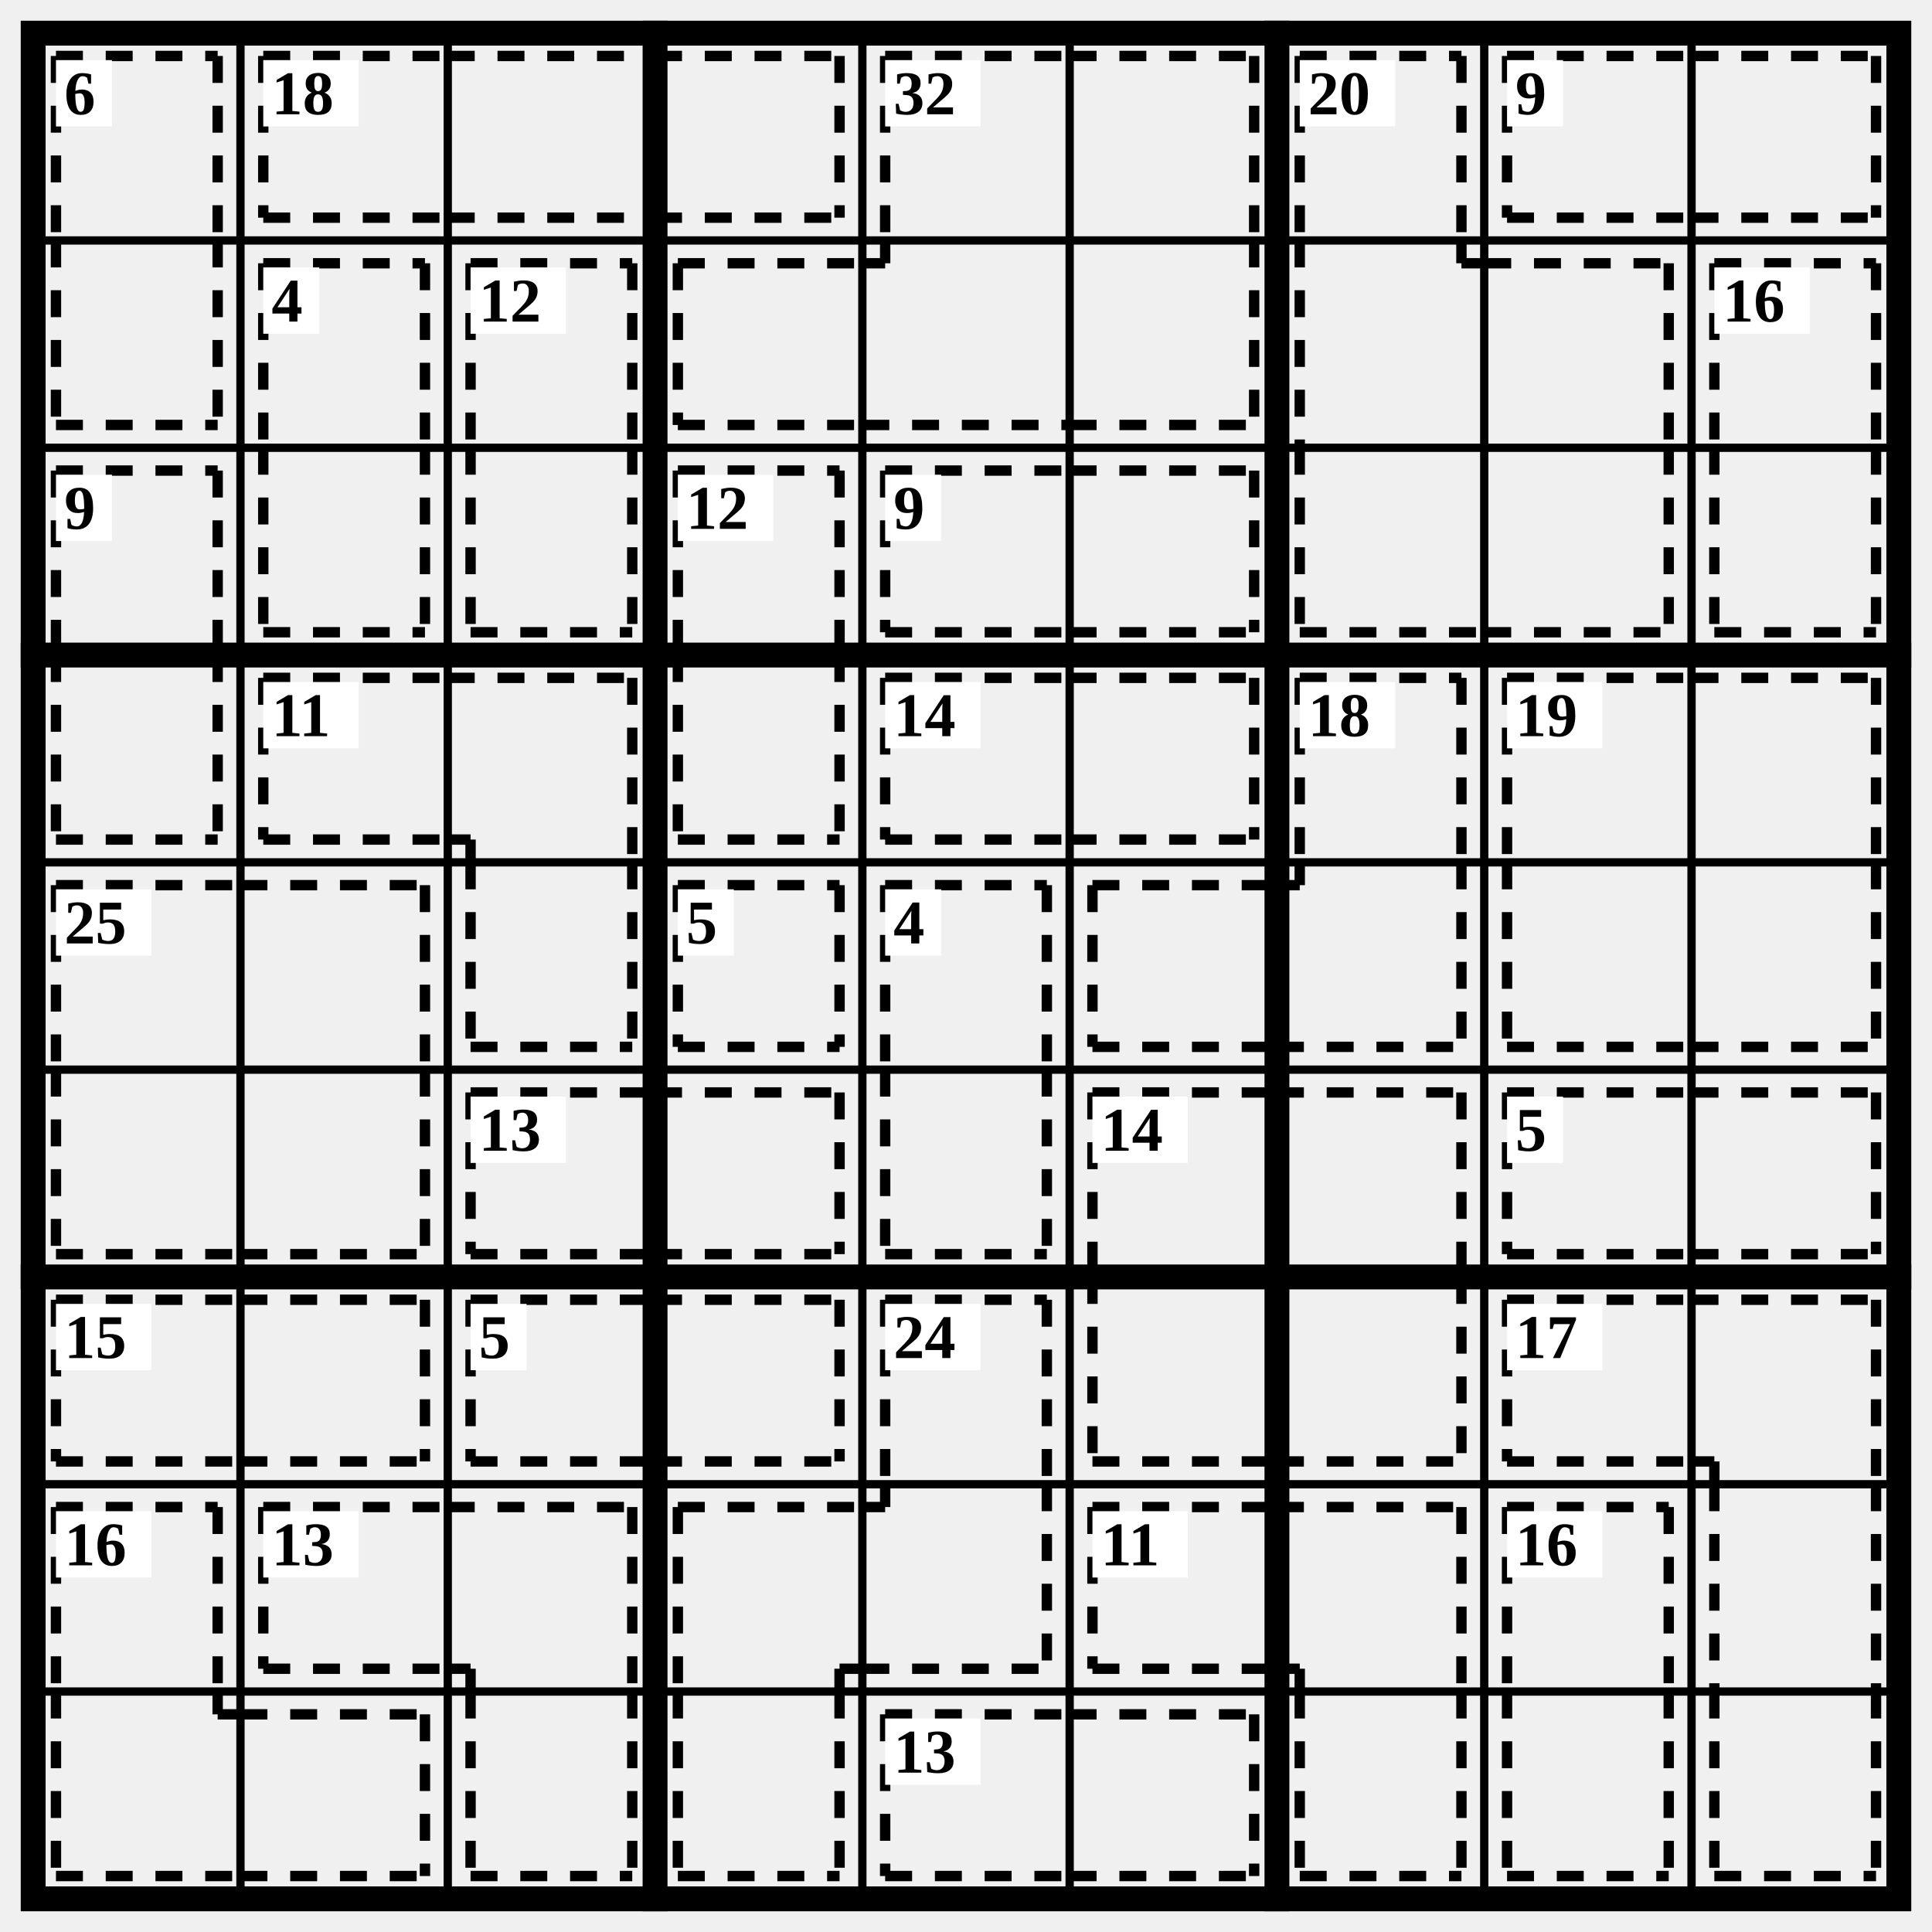
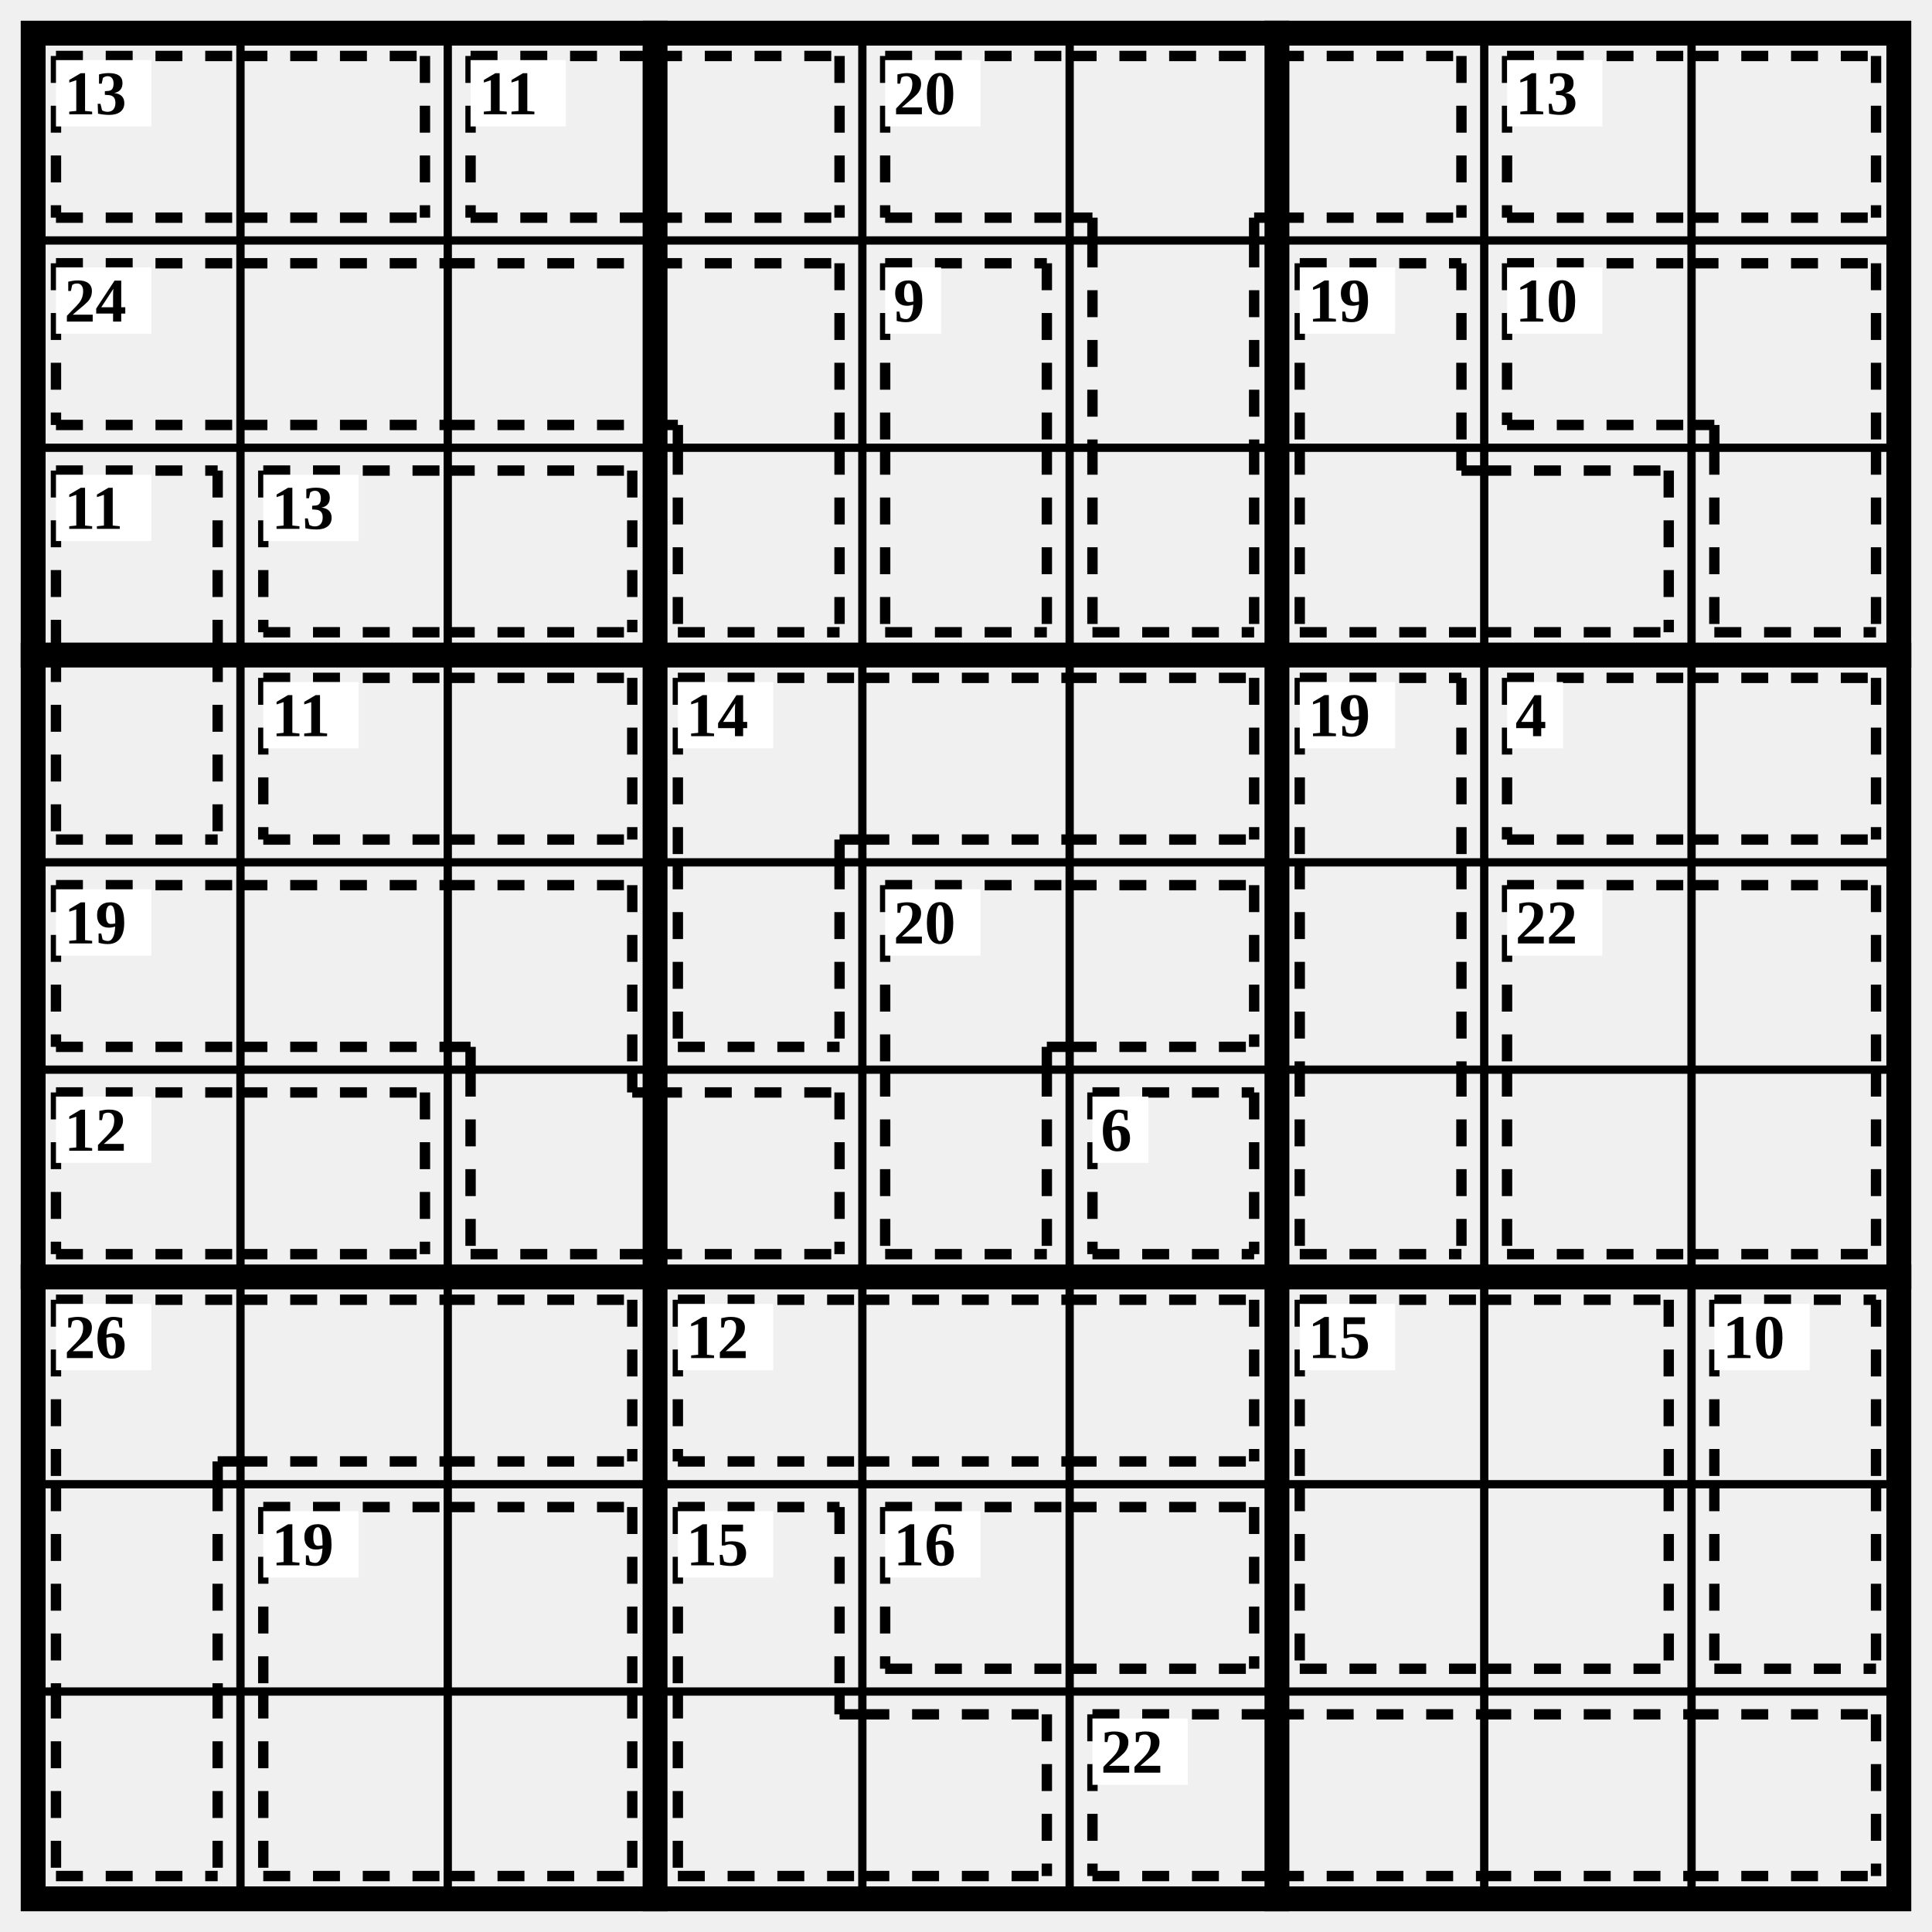
<svg xmlns="http://www.w3.org/2000/svg" class="p" viewBox="0 0 932 932" preserveAspectRatio="xMidYMid meet" shape-rendering="geometricPrecision">
  <path d="M16 116H916M16 216H916M16 416H916M16 516H916M16 716H916M16 816H916M116 16V916M216 16V916M416 16V916M516 16V916M716 16V916M816 16V916" fill="none" stroke="#000" stroke-width="4" stroke-linecap="square" />
  <path d="M16 316H916M16 616H916M316 16V916M616 16V916" fill="none" stroke="#000" stroke-width="12" stroke-linecap="square" />
  <rect x="16" y="16" width="900" height="900" fill="none" stroke="#000" stroke-width="12" />
-   <path d="M27 27L105 27M27 27L27 116M105 27L105 116M27 205L105 205M27 116L27 205M105 116L105 205" fill="none" stroke="#000" stroke-width="5" stroke-dasharray="13 11" stroke-linecap="butt" />
-   <rect x="27" y="29" width="27" height="32" fill="#fff" />
-   <text x="31" y="45" font-size="30" text-anchor="start" dominant-baseline="central" fill="#000" font-weight="700">6</text>
-   <path d="M127 27L216 27M127 105L216 105M127 27L127 105M216 27L316 27M216 105L316 105M316 27L405 27M316 105L405 105M405 27L405 105" fill="none" stroke="#000" stroke-width="5" stroke-dasharray="13 11" stroke-linecap="butt" />
-   <rect x="127" y="29" width="46" height="32" fill="#fff" />
-   <text x="131" y="45" font-size="30" text-anchor="start" dominant-baseline="central" fill="#000" font-weight="700">18</text>
-   <path d="M427 27L516 27M427 27L427 116M516 27L605 27M605 27L605 116M327 127L416 127M327 205L416 205M327 127L327 205M416 205L516 205M416 127L427 127M427 116L427 127M516 205L605 205M605 116L605 205" fill="none" stroke="#000" stroke-width="5" stroke-dasharray="13 11" stroke-linecap="butt" />
+   <path d="M27 27L116 27M27 105L116 105M27 27L27 105M116 27L205 27M116 105L205 105M205 27L205 105" fill="none" stroke="#000" stroke-width="5" stroke-dasharray="13 11" stroke-linecap="butt" />
+   <rect x="27" y="29" width="46" height="32" fill="#fff" />
+   <text x="31" y="45" font-size="30" text-anchor="start" dominant-baseline="central" fill="#000" font-weight="700">13</text>
+   <path d="M227 27L316 27M227 105L316 105M227 27L227 105M316 27L405 27M316 105L405 105M405 27L405 105" fill="none" stroke="#000" stroke-width="5" stroke-dasharray="13 11" stroke-linecap="butt" />
+   <rect x="227" y="29" width="46" height="32" fill="#fff" />
+   <text x="231" y="45" font-size="30" text-anchor="start" dominant-baseline="central" fill="#000" font-weight="700">11</text>
+   <path d="M427 27L516 27M427 105L516 105M427 27L427 105M516 27L616 27M516 105L527 105M527 105L527 116M605 105L616 105M605 105L605 116M616 27L705 27M616 105L705 105M705 27L705 105M527 116L527 216M605 116L605 216M527 305L605 305M527 216L527 305M605 216L605 305" fill="none" stroke="#000" stroke-width="5" stroke-dasharray="13 11" stroke-linecap="butt" />
  <rect x="427" y="29" width="46" height="32" fill="#fff" />
-   <text x="431" y="45" font-size="30" text-anchor="start" dominant-baseline="central" fill="#000" font-weight="700">32</text>
-   <path d="M627 27L705 27M627 27L627 116M705 27L705 116M627 116L627 216M705 127L716 127M705 116L705 127M716 127L805 127M805 127L805 216M627 305L716 305M627 216L627 305M716 305L805 305M805 216L805 305" fill="none" stroke="#000" stroke-width="5" stroke-dasharray="13 11" stroke-linecap="butt" />
-   <rect x="627" y="29" width="46" height="32" fill="#fff" />
-   <text x="631" y="45" font-size="30" text-anchor="start" dominant-baseline="central" fill="#000" font-weight="700">20</text>
+   <text x="431" y="45" font-size="30" text-anchor="start" dominant-baseline="central" fill="#000" font-weight="700">20</text>
  <path d="M727 27L816 27M727 105L816 105M727 27L727 105M816 27L905 27M816 105L905 105M905 27L905 105" fill="none" stroke="#000" stroke-width="5" stroke-dasharray="13 11" stroke-linecap="butt" />
-   <rect x="727" y="29" width="27" height="32" fill="#fff" />
-   <text x="731" y="45" font-size="30" text-anchor="start" dominant-baseline="central" fill="#000" font-weight="700">9</text>
-   <path d="M127 127L205 127M127 127L127 216M205 127L205 216M127 305L205 305M127 216L127 305M205 216L205 305" fill="none" stroke="#000" stroke-width="5" stroke-dasharray="13 11" stroke-linecap="butt" />
-   <rect x="127" y="129" width="27" height="32" fill="#fff" />
-   <text x="131" y="145" font-size="30" text-anchor="start" dominant-baseline="central" fill="#000" font-weight="700">4</text>
-   <path d="M227 127L305 127M227 127L227 216M305 127L305 216M227 305L305 305M227 216L227 305M305 216L305 305" fill="none" stroke="#000" stroke-width="5" stroke-dasharray="13 11" stroke-linecap="butt" />
-   <rect x="227" y="129" width="46" height="32" fill="#fff" />
-   <text x="231" y="145" font-size="30" text-anchor="start" dominant-baseline="central" fill="#000" font-weight="700">12</text>
-   <path d="M827 127L905 127M827 127L827 216M905 127L905 216M827 305L905 305M827 216L827 305M905 216L905 305" fill="none" stroke="#000" stroke-width="5" stroke-dasharray="13 11" stroke-linecap="butt" />
-   <rect x="827" y="129" width="46" height="32" fill="#fff" />
-   <text x="831" y="145" font-size="30" text-anchor="start" dominant-baseline="central" fill="#000" font-weight="700">16</text>
+   <rect x="727" y="29" width="46" height="32" fill="#fff" />
+   <text x="731" y="45" font-size="30" text-anchor="start" dominant-baseline="central" fill="#000" font-weight="700">13</text>
+   <path d="M27 127L116 127M27 205L116 205M27 127L27 205M116 127L216 127M116 205L216 205M216 127L316 127M216 205L316 205M316 127L405 127M405 127L405 216M316 205L327 205M327 205L327 216M327 305L405 305M327 216L327 305M405 216L405 305" fill="none" stroke="#000" stroke-width="5" stroke-dasharray="13 11" stroke-linecap="butt" />
+   <rect x="27" y="129" width="46" height="32" fill="#fff" />
+   <text x="31" y="145" font-size="30" text-anchor="start" dominant-baseline="central" fill="#000" font-weight="700">24</text>
+   <path d="M427 127L505 127M427 127L427 216M505 127L505 216M427 305L505 305M427 216L427 305M505 216L505 305" fill="none" stroke="#000" stroke-width="5" stroke-dasharray="13 11" stroke-linecap="butt" />
+   <rect x="427" y="129" width="27" height="32" fill="#fff" />
+   <text x="431" y="145" font-size="30" text-anchor="start" dominant-baseline="central" fill="#000" font-weight="700">9</text>
+   <path d="M627 127L705 127M627 127L627 216M705 127L705 216M627 305L716 305M627 216L627 305M705 227L716 227M705 216L705 227M716 227L805 227M716 305L805 305M805 227L805 305" fill="none" stroke="#000" stroke-width="5" stroke-dasharray="13 11" stroke-linecap="butt" />
+   <rect x="627" y="129" width="46" height="32" fill="#fff" />
+   <text x="631" y="145" font-size="30" text-anchor="start" dominant-baseline="central" fill="#000" font-weight="700">19</text>
+   <path d="M727 127L816 127M727 205L816 205M727 127L727 205M816 127L905 127M905 127L905 216M816 205L827 205M827 205L827 216M827 305L905 305M827 216L827 305M905 216L905 305" fill="none" stroke="#000" stroke-width="5" stroke-dasharray="13 11" stroke-linecap="butt" />
+   <rect x="727" y="129" width="46" height="32" fill="#fff" />
+   <text x="731" y="145" font-size="30" text-anchor="start" dominant-baseline="central" fill="#000" font-weight="700">10</text>
  <path d="M27 227L105 227M27 227L27 316M105 227L105 316M27 405L105 405M27 316L27 405M105 316L105 405" fill="none" stroke="#000" stroke-width="5" stroke-dasharray="13 11" stroke-linecap="butt" />
-   <rect x="27" y="229" width="27" height="32" fill="#fff" />
-   <text x="31" y="245" font-size="30" text-anchor="start" dominant-baseline="central" fill="#000" font-weight="700">9</text>
-   <path d="M327 227L405 227M327 227L327 316M405 227L405 316M327 405L405 405M327 316L327 405M405 316L405 405" fill="none" stroke="#000" stroke-width="5" stroke-dasharray="13 11" stroke-linecap="butt" />
-   <rect x="327" y="229" width="46" height="32" fill="#fff" />
-   <text x="331" y="245" font-size="30" text-anchor="start" dominant-baseline="central" fill="#000" font-weight="700">12</text>
-   <path d="M427 227L516 227M427 305L516 305M427 227L427 305M516 227L605 227M516 305L605 305M605 227L605 305" fill="none" stroke="#000" stroke-width="5" stroke-dasharray="13 11" stroke-linecap="butt" />
-   <rect x="427" y="229" width="27" height="32" fill="#fff" />
-   <text x="431" y="245" font-size="30" text-anchor="start" dominant-baseline="central" fill="#000" font-weight="700">9</text>
-   <path d="M127 327L216 327M127 405L216 405M127 327L127 405M216 327L305 327M305 327L305 416M216 405L227 405M227 405L227 416M227 505L305 505M227 416L227 505M305 416L305 505" fill="none" stroke="#000" stroke-width="5" stroke-dasharray="13 11" stroke-linecap="butt" />
+   <rect x="27" y="229" width="46" height="32" fill="#fff" />
+   <text x="31" y="245" font-size="30" text-anchor="start" dominant-baseline="central" fill="#000" font-weight="700">11</text>
+   <path d="M127 227L216 227M127 305L216 305M127 227L127 305M216 227L305 227M216 305L305 305M305 227L305 305" fill="none" stroke="#000" stroke-width="5" stroke-dasharray="13 11" stroke-linecap="butt" />
+   <rect x="127" y="229" width="46" height="32" fill="#fff" />
+   <text x="131" y="245" font-size="30" text-anchor="start" dominant-baseline="central" fill="#000" font-weight="700">13</text>
+   <path d="M127 327L216 327M127 405L216 405M127 327L127 405M216 327L305 327M216 405L305 405M305 327L305 405" fill="none" stroke="#000" stroke-width="5" stroke-dasharray="13 11" stroke-linecap="butt" />
  <rect x="127" y="329" width="46" height="32" fill="#fff" />
  <text x="131" y="345" font-size="30" text-anchor="start" dominant-baseline="central" fill="#000" font-weight="700">11</text>
-   <path d="M427 327L516 327M427 405L516 405M427 327L427 405M516 327L605 327M516 405L605 405M605 327L605 405" fill="none" stroke="#000" stroke-width="5" stroke-dasharray="13 11" stroke-linecap="butt" />
-   <rect x="427" y="329" width="46" height="32" fill="#fff" />
-   <text x="431" y="345" font-size="30" text-anchor="start" dominant-baseline="central" fill="#000" font-weight="700">14</text>
-   <path d="M627 327L705 327M627 327L627 416M705 327L705 416M527 427L616 427M527 505L616 505M527 427L527 505M616 505L705 505M705 416L705 505M616 427L627 427M627 416L627 427" fill="none" stroke="#000" stroke-width="5" stroke-dasharray="13 11" stroke-linecap="butt" />
+   <path d="M327 327L416 327M327 327L327 416M405 405L416 405M405 405L405 416M416 327L516 327M416 405L516 405M516 327L605 327M516 405L605 405M605 327L605 405M327 505L405 505M327 416L327 505M405 416L405 505" fill="none" stroke="#000" stroke-width="5" stroke-dasharray="13 11" stroke-linecap="butt" />
+   <rect x="327" y="329" width="46" height="32" fill="#fff" />
+   <text x="331" y="345" font-size="30" text-anchor="start" dominant-baseline="central" fill="#000" font-weight="700">14</text>
+   <path d="M627 327L705 327M627 327L627 416M705 327L705 416M627 416L627 516M705 416L705 516M627 605L705 605M627 516L627 605M705 516L705 605" fill="none" stroke="#000" stroke-width="5" stroke-dasharray="13 11" stroke-linecap="butt" />
  <rect x="627" y="329" width="46" height="32" fill="#fff" />
-   <text x="631" y="345" font-size="30" text-anchor="start" dominant-baseline="central" fill="#000" font-weight="700">18</text>
-   <path d="M727 327L816 327M727 327L727 416M816 327L905 327M905 327L905 416M727 505L816 505M727 416L727 505M816 505L905 505M905 416L905 505" fill="none" stroke="#000" stroke-width="5" stroke-dasharray="13 11" stroke-linecap="butt" />
-   <rect x="727" y="329" width="46" height="32" fill="#fff" />
-   <text x="731" y="345" font-size="30" text-anchor="start" dominant-baseline="central" fill="#000" font-weight="700">19</text>
-   <path d="M27 427L116 427M27 427L27 516M116 427L205 427M205 427L205 516M27 605L116 605M27 516L27 605M116 605L205 605M205 516L205 605" fill="none" stroke="#000" stroke-width="5" stroke-dasharray="13 11" stroke-linecap="butt" />
+   <text x="631" y="345" font-size="30" text-anchor="start" dominant-baseline="central" fill="#000" font-weight="700">19</text>
+   <path d="M727 327L816 327M727 405L816 405M727 327L727 405M816 327L905 327M816 405L905 405M905 327L905 405" fill="none" stroke="#000" stroke-width="5" stroke-dasharray="13 11" stroke-linecap="butt" />
+   <rect x="727" y="329" width="27" height="32" fill="#fff" />
+   <text x="731" y="345" font-size="30" text-anchor="start" dominant-baseline="central" fill="#000" font-weight="700">4</text>
+   <path d="M27 427L116 427M27 505L116 505M27 427L27 505M116 427L216 427M116 505L216 505M216 427L305 427M305 427L305 516M216 505L227 505M227 505L227 516M227 605L316 605M227 516L227 605M305 527L316 527M305 516L305 527M316 527L405 527M316 605L405 605M405 527L405 605" fill="none" stroke="#000" stroke-width="5" stroke-dasharray="13 11" stroke-linecap="butt" />
  <rect x="27" y="429" width="46" height="32" fill="#fff" />
-   <text x="31" y="445" font-size="30" text-anchor="start" dominant-baseline="central" fill="#000" font-weight="700">25</text>
-   <path d="M327 427L405 427M327 505L405 505M327 427L327 505M405 427L405 505" fill="none" stroke="#000" stroke-width="5" stroke-dasharray="13 11" stroke-linecap="butt" />
-   <rect x="327" y="429" width="27" height="32" fill="#fff" />
-   <text x="331" y="445" font-size="30" text-anchor="start" dominant-baseline="central" fill="#000" font-weight="700">5</text>
-   <path d="M427 427L505 427M427 427L427 516M505 427L505 516M427 605L505 605M427 516L427 605M505 516L505 605" fill="none" stroke="#000" stroke-width="5" stroke-dasharray="13 11" stroke-linecap="butt" />
-   <rect x="427" y="429" width="27" height="32" fill="#fff" />
-   <text x="431" y="445" font-size="30" text-anchor="start" dominant-baseline="central" fill="#000" font-weight="700">4</text>
-   <path d="M227 527L316 527M227 605L316 605M227 527L227 605M316 527L405 527M316 605L405 605M405 527L405 605" fill="none" stroke="#000" stroke-width="5" stroke-dasharray="13 11" stroke-linecap="butt" />
-   <rect x="227" y="529" width="46" height="32" fill="#fff" />
-   <text x="231" y="545" font-size="30" text-anchor="start" dominant-baseline="central" fill="#000" font-weight="700">13</text>
-   <path d="M527 527L616 527M527 527L527 616M616 527L705 527M705 527L705 616M527 705L616 705M527 616L527 705M616 705L705 705M705 616L705 705" fill="none" stroke="#000" stroke-width="5" stroke-dasharray="13 11" stroke-linecap="butt" />
-   <rect x="527" y="529" width="46" height="32" fill="#fff" />
-   <text x="531" y="545" font-size="30" text-anchor="start" dominant-baseline="central" fill="#000" font-weight="700">14</text>
-   <path d="M727 527L816 527M727 605L816 605M727 527L727 605M816 527L905 527M816 605L905 605M905 527L905 605" fill="none" stroke="#000" stroke-width="5" stroke-dasharray="13 11" stroke-linecap="butt" />
-   <rect x="727" y="529" width="27" height="32" fill="#fff" />
-   <text x="731" y="545" font-size="30" text-anchor="start" dominant-baseline="central" fill="#000" font-weight="700">5</text>
-   <path d="M27 627L116 627M27 705L116 705M27 627L27 705M116 627L205 627M116 705L205 705M205 627L205 705" fill="none" stroke="#000" stroke-width="5" stroke-dasharray="13 11" stroke-linecap="butt" />
+   <text x="31" y="445" font-size="30" text-anchor="start" dominant-baseline="central" fill="#000" font-weight="700">19</text>
+   <path d="M427 427L516 427M427 427L427 516M505 505L516 505M505 505L505 516M516 427L605 427M516 505L605 505M605 427L605 505M427 605L505 605M427 516L427 605M505 516L505 605" fill="none" stroke="#000" stroke-width="5" stroke-dasharray="13 11" stroke-linecap="butt" />
+   <rect x="427" y="429" width="46" height="32" fill="#fff" />
+   <text x="431" y="445" font-size="30" text-anchor="start" dominant-baseline="central" fill="#000" font-weight="700">20</text>
+   <path d="M727 427L816 427M727 427L727 516M816 427L905 427M905 427L905 516M727 605L816 605M727 516L727 605M816 605L905 605M905 516L905 605" fill="none" stroke="#000" stroke-width="5" stroke-dasharray="13 11" stroke-linecap="butt" />
+   <rect x="727" y="429" width="46" height="32" fill="#fff" />
+   <text x="731" y="445" font-size="30" text-anchor="start" dominant-baseline="central" fill="#000" font-weight="700">22</text>
+   <path d="M27 527L116 527M27 605L116 605M27 527L27 605M116 527L205 527M116 605L205 605M205 527L205 605" fill="none" stroke="#000" stroke-width="5" stroke-dasharray="13 11" stroke-linecap="butt" />
+   <rect x="27" y="529" width="46" height="32" fill="#fff" />
+   <text x="31" y="545" font-size="30" text-anchor="start" dominant-baseline="central" fill="#000" font-weight="700">12</text>
+   <path d="M527 527L605 527M527 605L605 605M527 527L527 605M605 527L605 605" fill="none" stroke="#000" stroke-width="5" stroke-dasharray="13 11" stroke-linecap="butt" />
+   <rect x="527" y="529" width="27" height="32" fill="#fff" />
+   <text x="531" y="545" font-size="30" text-anchor="start" dominant-baseline="central" fill="#000" font-weight="700">6</text>
+   <path d="M27 627L116 627M27 627L27 716M105 705L116 705M105 705L105 716M116 627L216 627M116 705L216 705M216 627L305 627M216 705L305 705M305 627L305 705M27 716L27 816M105 716L105 816M27 905L105 905M27 816L27 905M105 816L105 905" fill="none" stroke="#000" stroke-width="5" stroke-dasharray="13 11" stroke-linecap="butt" />
  <rect x="27" y="629" width="46" height="32" fill="#fff" />
-   <text x="31" y="645" font-size="30" text-anchor="start" dominant-baseline="central" fill="#000" font-weight="700">15</text>
-   <path d="M227 627L316 627M227 705L316 705M227 627L227 705M316 627L405 627M316 705L405 705M405 627L405 705" fill="none" stroke="#000" stroke-width="5" stroke-dasharray="13 11" stroke-linecap="butt" />
-   <rect x="227" y="629" width="27" height="32" fill="#fff" />
-   <text x="231" y="645" font-size="30" text-anchor="start" dominant-baseline="central" fill="#000" font-weight="700">5</text>
-   <path d="M427 627L505 627M427 627L427 716M505 627L505 716M327 727L416 727M327 727L327 816M405 805L416 805M405 805L405 816M416 805L505 805M505 716L505 805M416 727L427 727M427 716L427 727M327 905L405 905M327 816L327 905M405 816L405 905" fill="none" stroke="#000" stroke-width="5" stroke-dasharray="13 11" stroke-linecap="butt" />
-   <rect x="427" y="629" width="46" height="32" fill="#fff" />
-   <text x="431" y="645" font-size="30" text-anchor="start" dominant-baseline="central" fill="#000" font-weight="700">24</text>
-   <path d="M727 627L816 627M727 705L816 705M727 627L727 705M816 627L905 627M905 627L905 716M816 705L827 705M827 705L827 716M827 716L827 816M905 716L905 816M827 905L905 905M827 816L827 905M905 816L905 905" fill="none" stroke="#000" stroke-width="5" stroke-dasharray="13 11" stroke-linecap="butt" />
-   <rect x="727" y="629" width="46" height="32" fill="#fff" />
-   <text x="731" y="645" font-size="30" text-anchor="start" dominant-baseline="central" fill="#000" font-weight="700">17</text>
-   <path d="M27 727L105 727M27 727L27 816M105 727L105 816M27 905L116 905M27 816L27 905M105 827L116 827M105 816L105 827M116 827L205 827M116 905L205 905M205 827L205 905" fill="none" stroke="#000" stroke-width="5" stroke-dasharray="13 11" stroke-linecap="butt" />
-   <rect x="27" y="729" width="46" height="32" fill="#fff" />
-   <text x="31" y="745" font-size="30" text-anchor="start" dominant-baseline="central" fill="#000" font-weight="700">16</text>
-   <path d="M127 727L216 727M127 805L216 805M127 727L127 805M216 727L305 727M305 727L305 816M216 805L227 805M227 805L227 816M227 905L305 905M227 816L227 905M305 816L305 905" fill="none" stroke="#000" stroke-width="5" stroke-dasharray="13 11" stroke-linecap="butt" />
+   <text x="31" y="645" font-size="30" text-anchor="start" dominant-baseline="central" fill="#000" font-weight="700">26</text>
+   <path d="M327 627L416 627M327 705L416 705M327 627L327 705M416 627L516 627M416 705L516 705M516 627L605 627M516 705L605 705M605 627L605 705" fill="none" stroke="#000" stroke-width="5" stroke-dasharray="13 11" stroke-linecap="butt" />
+   <rect x="327" y="629" width="46" height="32" fill="#fff" />
+   <text x="331" y="645" font-size="30" text-anchor="start" dominant-baseline="central" fill="#000" font-weight="700">12</text>
+   <path d="M627 627L716 627M627 627L627 716M716 627L805 627M805 627L805 716M627 805L716 805M627 716L627 805M716 805L805 805M805 716L805 805" fill="none" stroke="#000" stroke-width="5" stroke-dasharray="13 11" stroke-linecap="butt" />
+   <rect x="627" y="629" width="46" height="32" fill="#fff" />
+   <text x="631" y="645" font-size="30" text-anchor="start" dominant-baseline="central" fill="#000" font-weight="700">15</text>
+   <path d="M827 627L905 627M827 627L827 716M905 627L905 716M827 805L905 805M827 716L827 805M905 716L905 805" fill="none" stroke="#000" stroke-width="5" stroke-dasharray="13 11" stroke-linecap="butt" />
+   <rect x="827" y="629" width="46" height="32" fill="#fff" />
+   <text x="831" y="645" font-size="30" text-anchor="start" dominant-baseline="central" fill="#000" font-weight="700">10</text>
+   <path d="M127 727L216 727M127 727L127 816M216 727L305 727M305 727L305 816M127 905L216 905M127 816L127 905M216 905L305 905M305 816L305 905" fill="none" stroke="#000" stroke-width="5" stroke-dasharray="13 11" stroke-linecap="butt" />
  <rect x="127" y="729" width="46" height="32" fill="#fff" />
-   <text x="131" y="745" font-size="30" text-anchor="start" dominant-baseline="central" fill="#000" font-weight="700">13</text>
-   <path d="M527 727L616 727M527 805L616 805M527 727L527 805M616 727L705 727M705 727L705 816M616 805L627 805M627 805L627 816M627 905L705 905M627 816L627 905M705 816L705 905" fill="none" stroke="#000" stroke-width="5" stroke-dasharray="13 11" stroke-linecap="butt" />
-   <rect x="527" y="729" width="46" height="32" fill="#fff" />
-   <text x="531" y="745" font-size="30" text-anchor="start" dominant-baseline="central" fill="#000" font-weight="700">11</text>
-   <path d="M727 727L805 727M727 727L727 816M805 727L805 816M727 905L805 905M727 816L727 905M805 816L805 905" fill="none" stroke="#000" stroke-width="5" stroke-dasharray="13 11" stroke-linecap="butt" />
-   <rect x="727" y="729" width="46" height="32" fill="#fff" />
-   <text x="731" y="745" font-size="30" text-anchor="start" dominant-baseline="central" fill="#000" font-weight="700">16</text>
-   <path d="M427 827L516 827M427 905L516 905M427 827L427 905M516 827L605 827M516 905L605 905M605 827L605 905" fill="none" stroke="#000" stroke-width="5" stroke-dasharray="13 11" stroke-linecap="butt" />
-   <rect x="427" y="829" width="46" height="32" fill="#fff" />
-   <text x="431" y="845" font-size="30" text-anchor="start" dominant-baseline="central" fill="#000" font-weight="700">13</text>
+   <text x="131" y="745" font-size="30" text-anchor="start" dominant-baseline="central" fill="#000" font-weight="700">19</text>
+   <path d="M327 727L405 727M327 727L327 816M405 727L405 816M327 905L416 905M327 816L327 905M405 827L416 827M405 816L405 827M416 827L505 827M416 905L505 905M505 827L505 905" fill="none" stroke="#000" stroke-width="5" stroke-dasharray="13 11" stroke-linecap="butt" />
+   <rect x="327" y="729" width="46" height="32" fill="#fff" />
+   <text x="331" y="745" font-size="30" text-anchor="start" dominant-baseline="central" fill="#000" font-weight="700">15</text>
+   <path d="M427 727L516 727M427 805L516 805M427 727L427 805M516 727L605 727M516 805L605 805M605 727L605 805" fill="none" stroke="#000" stroke-width="5" stroke-dasharray="13 11" stroke-linecap="butt" />
+   <rect x="427" y="729" width="46" height="32" fill="#fff" />
+   <text x="431" y="745" font-size="30" text-anchor="start" dominant-baseline="central" fill="#000" font-weight="700">16</text>
+   <path d="M527 827L616 827M527 905L616 905M527 827L527 905M616 827L716 827M616 905L716 905M716 827L816 827M716 905L816 905M816 827L905 827M816 905L905 905M905 827L905 905" fill="none" stroke="#000" stroke-width="5" stroke-dasharray="13 11" stroke-linecap="butt" />
+   <rect x="527" y="829" width="46" height="32" fill="#fff" />
+   <text x="531" y="845" font-size="30" text-anchor="start" dominant-baseline="central" fill="#000" font-weight="700">22</text>
</svg>
